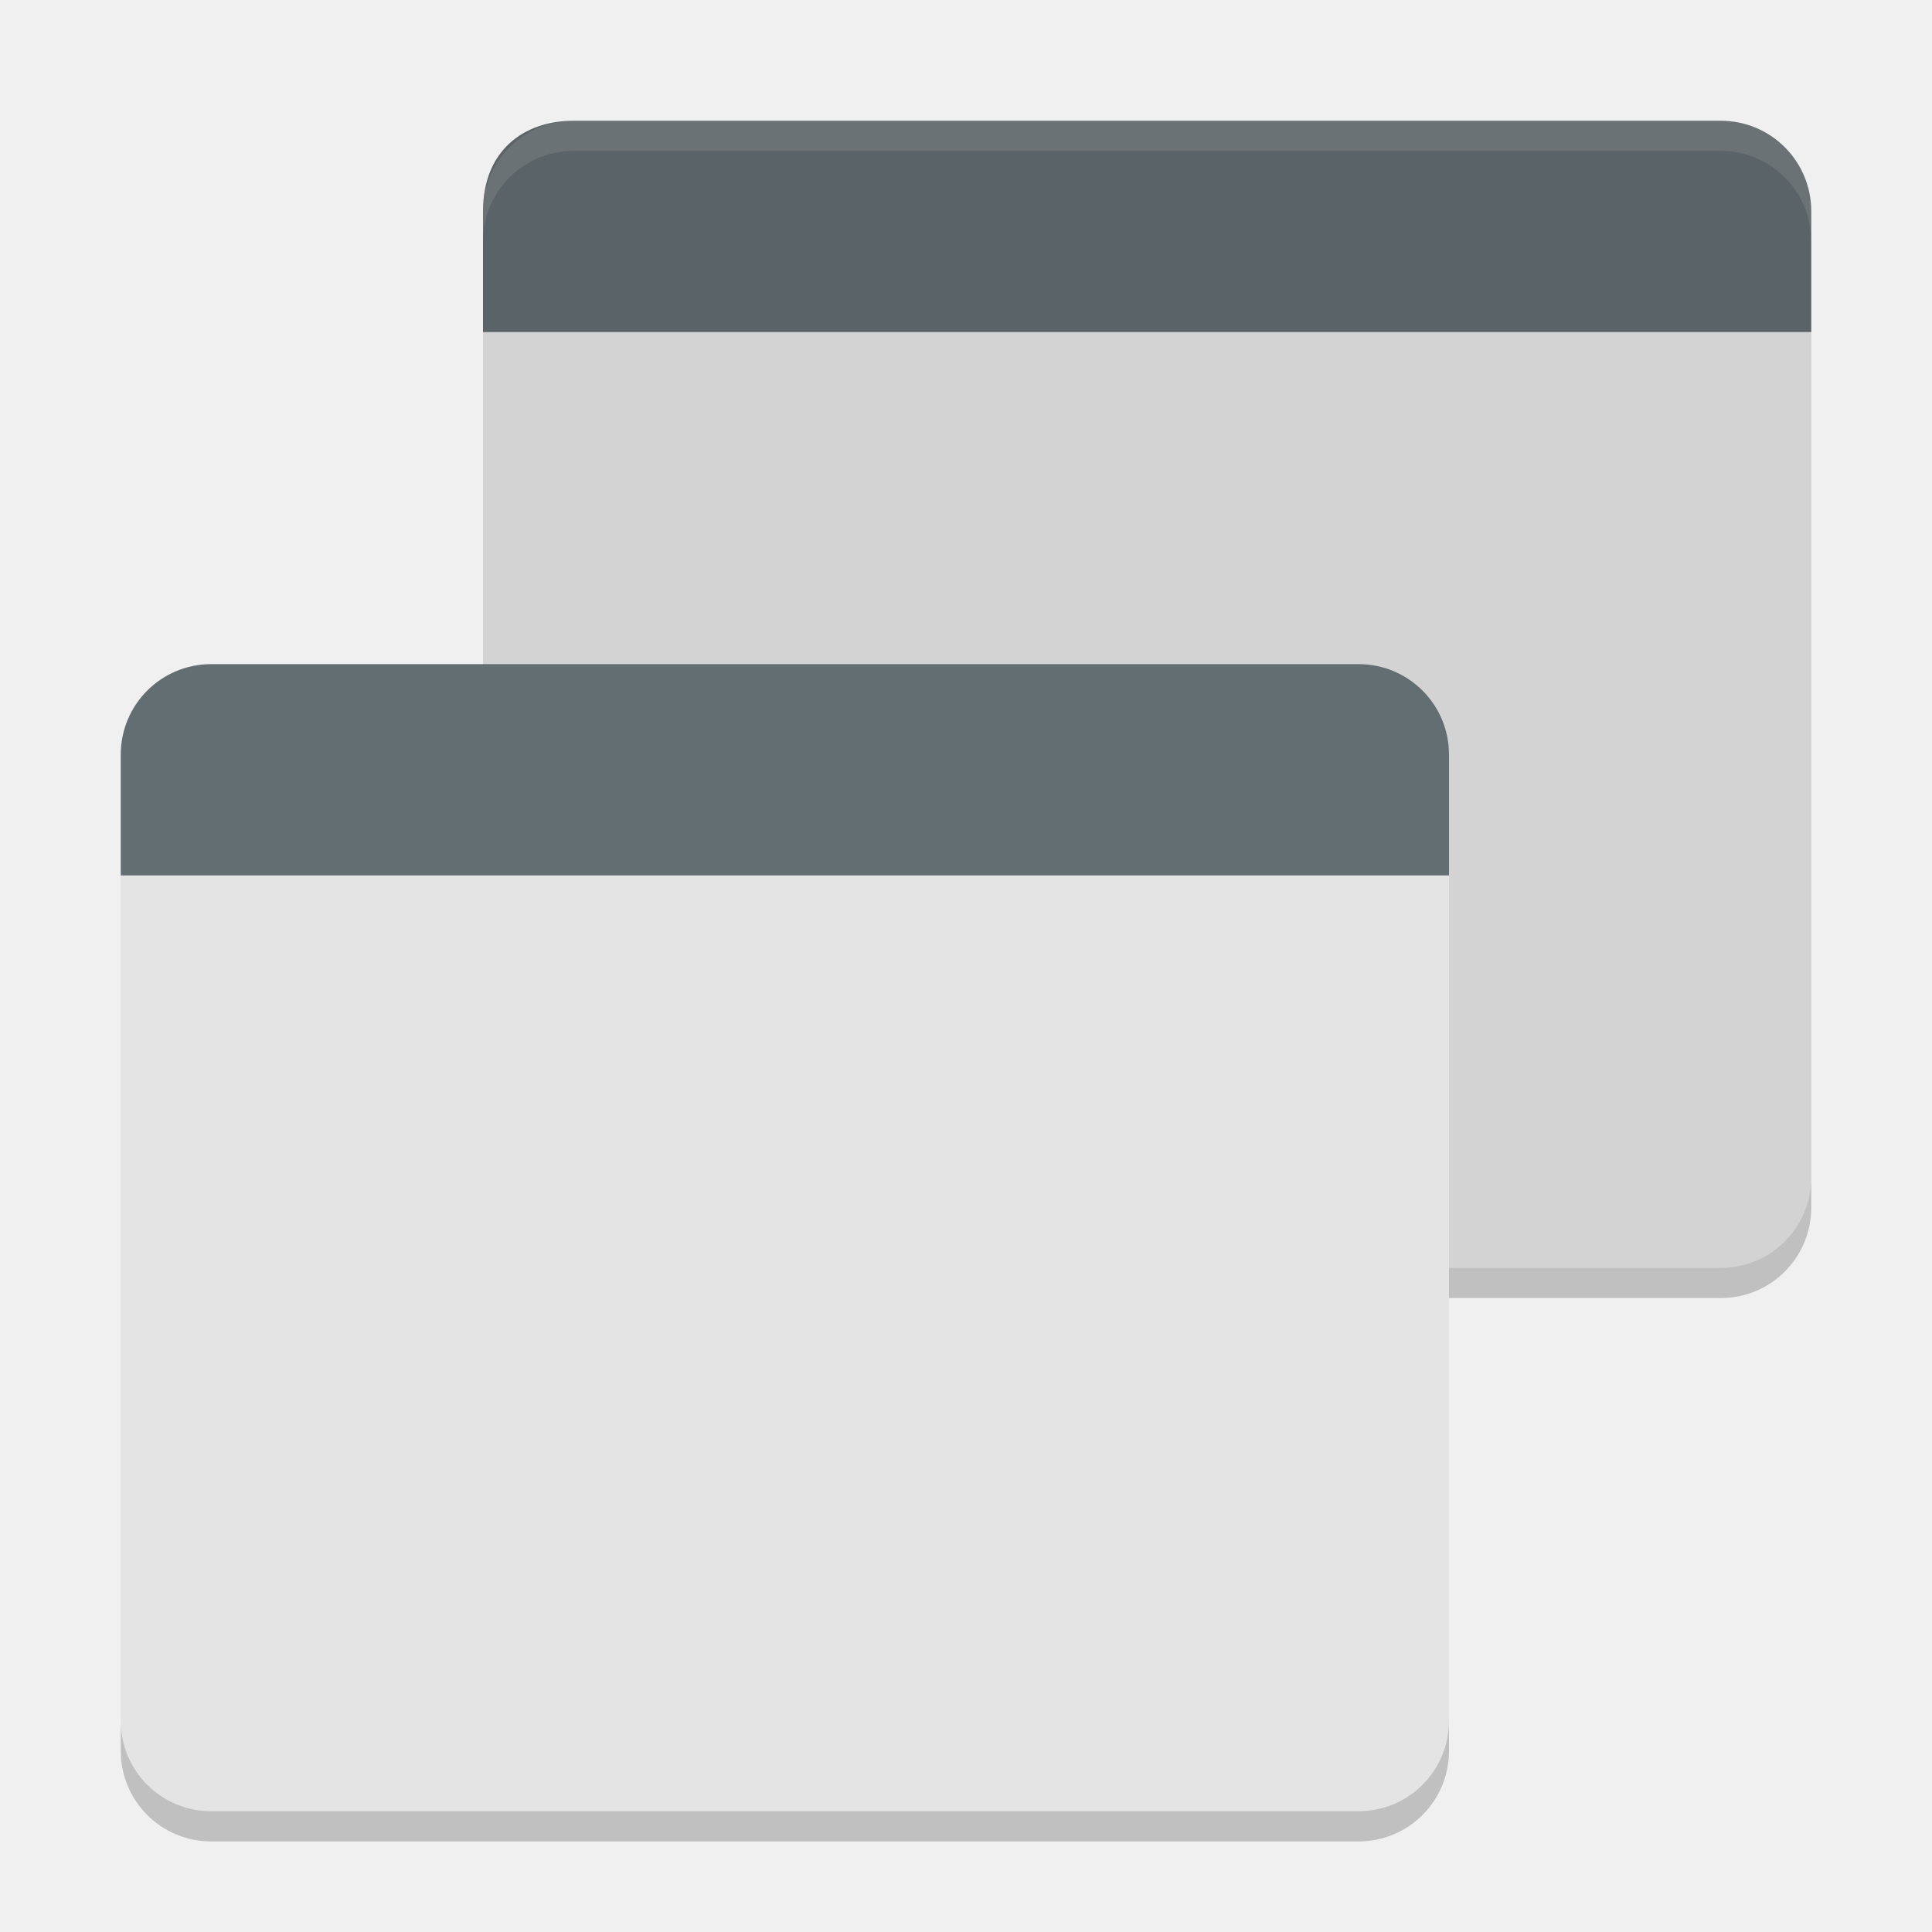
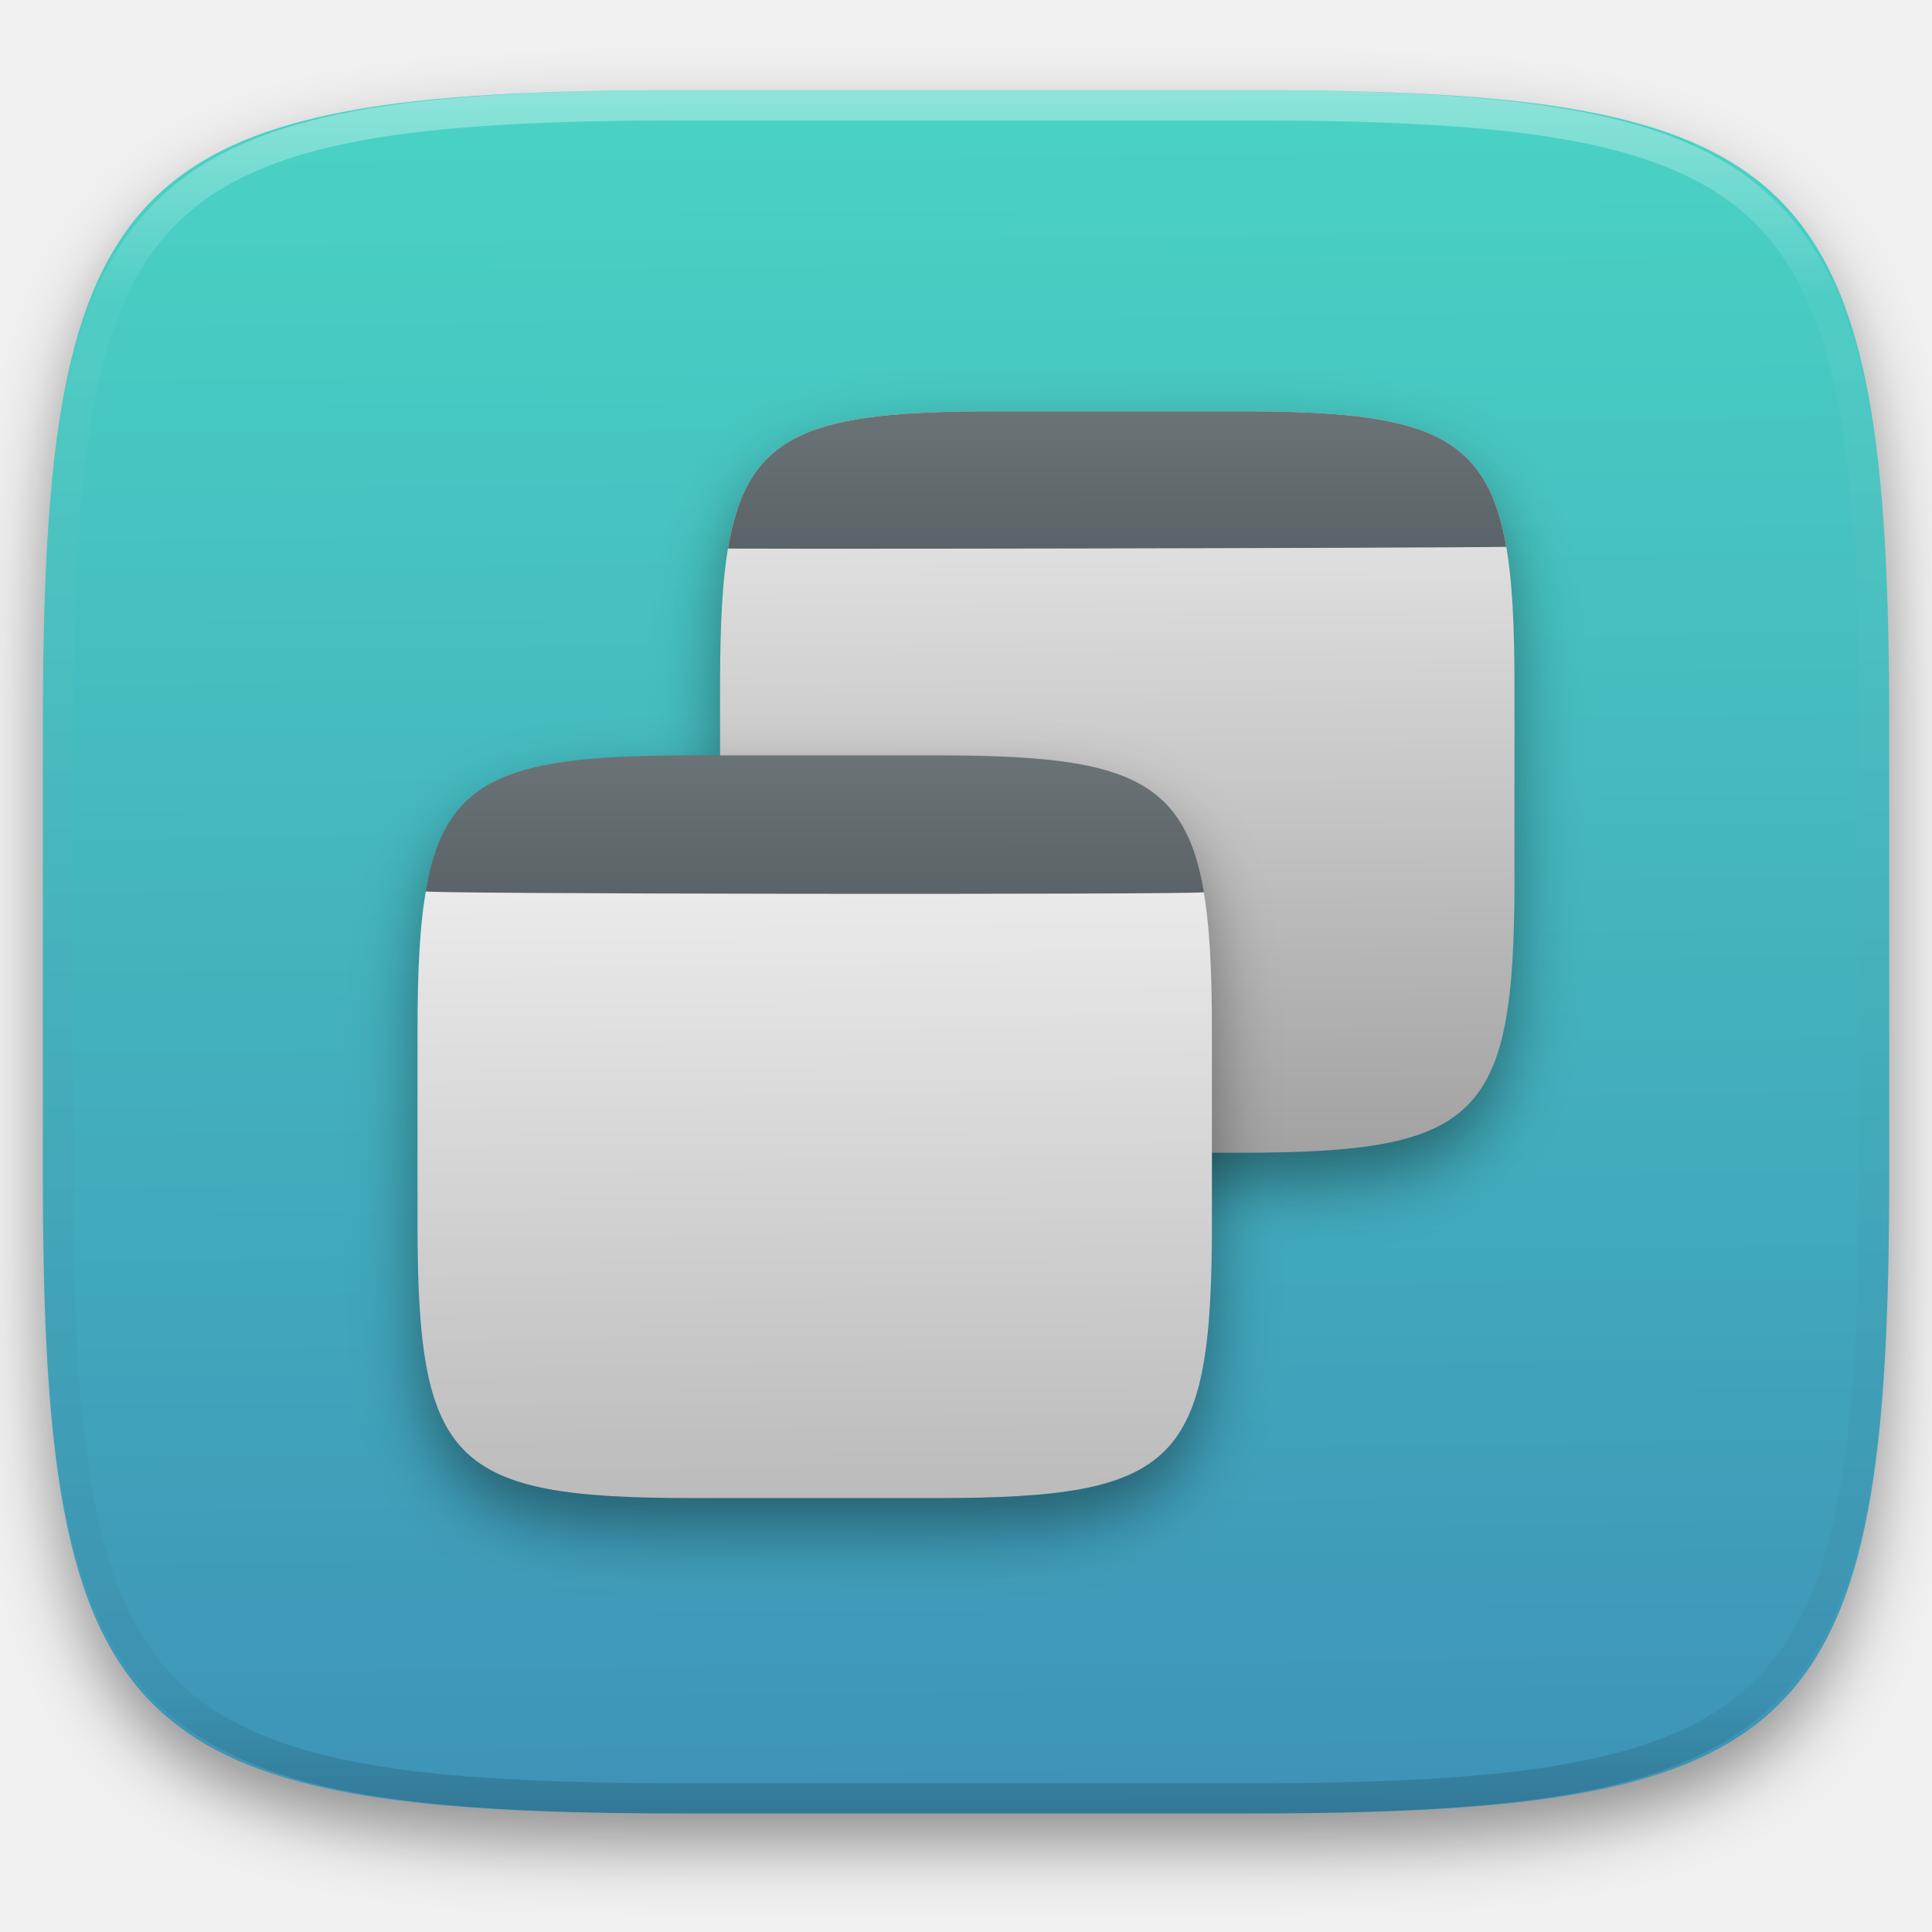
- <svg xmlns="http://www.w3.org/2000/svg" width="64" height="64" version="1">
-   <path style="fill:#d3d3d3" d="M 19,4 C 18.704,4 18.426,4.058 18.156,4.137 18.429,4.071 18.7,4 19,4 Z m -3,6.9 0,28.1 c 0,1.662 1.338,3 3,3 l 38,0 c 1.662,0 3,-1.338 3,-3 l 0,-28.1 z" />
-   <path style="opacity:0.2" d="m 16,39 0,1 c 0,1.662 1.338,3 3,3 l 38,0 c 1.662,0 3,-1.338 3,-3 l 0,-1 c 0,1.662 -1.338,3 -3,3 l -38,0 c -1.662,0 -3,-1.338 -3,-3 z" />
-   <path style="fill:#e4e4e4" d="M 4,28.9 4,57 c 0,1.662 1.338,3 3,3 l 38,0 c 1.662,0 3,-1.338 3,-3 l 0,-28.1 z" />
-   <path style="fill:#636e73" d="m 7,22 c -1.662,0 -3,1.338 -3,3 l 0,4 44,0 0,-4 c 0,-1.662 -1.338,-3 -3,-3 z" />
-   <path style="fill:#5a6367" d="m 19,4 c -1.662,0 -3,1 -3,3 l 0,4 44,0 0,-4 C 60,5.338 58.662,4 57,4 Z" />
-   <path style="opacity:0.1;fill:#ffffff" d="M 19 4 C 17.338 4 16 5.338 16 7 L 16 8 C 16 6.338 17.338 5 19 5 L 57 5 C 58.662 5 60 6.338 60 8 L 60 7 C 60 5.338 58.662 4 57 4 L 19 4 z" />
-   <path style="opacity:0.2" d="m 4,57 0,1 c 0,1.662 1.338,3 3,3 l 38,0 c 1.662,0 3,-1.338 3,-3 l 0,-1 c 0,1.662 -1.338,3 -3,3 L 7,60 C 5.338,60 4,58.662 4,57 Z" />
+ <svg xmlns="http://www.w3.org/2000/svg" style="isolation:isolate" viewBox="0 0 256 256" width="256" height="256">
+   <defs>
+     <filter id="b5TCWffM5yc2rn4lUukAaMLwGj5aUOCw" x="-200%" y="-200%" width="400%" height="400%" filterUnits="objectBoundingBox" color-interpolation-filters="sRGB">
+       <feGaussianBlur in="SourceGraphic" stdDeviation="4.294" />
+       <feOffset dx="0" dy="4" result="pf_100_offsetBlur" />
+       <feFlood flood-color="#000000" flood-opacity="0.4" />
+       <feComposite in2="pf_100_offsetBlur" operator="in" result="pf_100_dropShadow" />
+       <feBlend in="SourceGraphic" in2="pf_100_dropShadow" mode="normal" />
+     </filter>
+   </defs>
+   <g filter="url(#b5TCWffM5yc2rn4lUukAaMLwGj5aUOCw)">
+     <linearGradient id="_lgradient_14" x1="0.518" y1="-0.194" x2="0.532" y2="1.208" gradientTransform="matrix(244.6483,0,0,228.3384,5.681691,11.95)" gradientUnits="userSpaceOnUse">
+       <stop offset="0%" stop-opacity="1" style="stop-color:rgb(76,224,198)" />
+       <stop offset="100%" stop-opacity="1" style="stop-color:rgb(59,133,181)" />
+     </linearGradient>
+     <path d=" M 165.691 11.95 C 239.746 11.95 250.33 22.507 250.33 96.494 L 250.33 155.745 C 250.33 229.731 239.746 240.288 165.691 240.288 L 90.321 240.288 C 16.265 240.288 5.682 229.731 5.682 155.745 L 5.682 96.494 C 5.682 22.507 16.265 11.95 90.321 11.95 L 165.691 11.95 Z " id="shape" fill="url(#_lgradient_14)" />
+   </g>
+   <g id="windows">
+     <g id="window 2">
+       <defs>
+         <filter id="vMOcoZ1WFngjW62eJoaZUv3ED9GJ1pvr" x="-200%" y="-200%" width="400%" height="400%" filterUnits="objectBoundingBox" color-interpolation-filters="sRGB">
+           <feGaussianBlur in="SourceGraphic" stdDeviation="4.294" />
+           <feOffset dx="0" dy="4" result="pf_100_offsetBlur" />
+           <feFlood flood-color="#000000" flood-opacity="0.4" />
+           <feComposite in2="pf_100_offsetBlur" operator="in" result="pf_100_dropShadow" />
+           <feBlend in="SourceGraphic" in2="pf_100_dropShadow" mode="normal" />
+         </filter>
+       </defs>
+       <g filter="url(#vMOcoZ1WFngjW62eJoaZUv3ED9GJ1pvr)">
+         <linearGradient id="_lgradient_15" x1="0.544" y1="0.998" x2="0.538" y2="0.185" gradientTransform="matrix(105.2638,0,0,98.24623,95.41342,54.5)" gradientUnits="userSpaceOnUse">
+           <stop offset="0%" stop-opacity="1" style="stop-color:rgb(162,162,162)" />
+           <stop offset="100%" stop-opacity="1" style="stop-color:rgb(223,223,223)" />
+         </linearGradient>
+         <path d=" M 164.26 54.5 C 196.123 54.5 200.677 59.042 200.677 90.876 L 200.677 116.37 C 200.677 148.204 196.123 152.746 164.26 152.746 L 131.831 152.746 C 99.967 152.746 95.413 148.204 95.413 116.37 L 95.413 90.876 C 95.413 59.042 99.967 54.5 131.831 54.5 L 164.26 54.5 Z " id="shape" fill="url(#_lgradient_15)" />
+       </g>
+       <linearGradient id="_lgradient_16" x1="0.492" y1="-0.006" x2="0.493" y2="0.999" gradientTransform="matrix(103.6722,0,0,18.2122,95.92049,54.5)" gradientUnits="userSpaceOnUse">
+         <stop offset="0%" stop-opacity="1" style="stop-color:rgb(255,69,0)" />
+         <stop offset="0%" stop-opacity="1" style="stop-color:rgb(107,115,119)" />
+         <stop offset="100%" stop-opacity="1" style="stop-color:rgb(90,99,103)" />
+       </linearGradient>
+       <path d=" M 164.26 54.5 C 188.528 54.5 196.954 57.135 199.593 72.455 C 192.22 72.627 87.493 72.814 96.465 72.647 C 99.066 57.157 107.462 54.5 131.831 54.5 L 164.26 54.5 Z " id="menubar" fill="url(#_lgradient_16)" />
+     </g>
+     <g id="window 1">
+       <defs>
+         <filter id="Br2zqZvr0cqMoDxP3Rh0bPnAwEmvWlO0" x="-200%" y="-200%" width="400%" height="400%" filterUnits="objectBoundingBox" color-interpolation-filters="sRGB">
+           <feGaussianBlur in="SourceGraphic" stdDeviation="4.294" />
+           <feOffset dx="0" dy="4" result="pf_100_offsetBlur" />
+           <feFlood flood-color="#000000" flood-opacity="0.4" />
+           <feComposite in2="pf_100_offsetBlur" operator="in" result="pf_100_dropShadow" />
+           <feBlend in="SourceGraphic" in2="pf_100_dropShadow" mode="normal" />
+         </filter>
+       </defs>
+       <g filter="url(#Br2zqZvr0cqMoDxP3Rh0bPnAwEmvWlO0)">
+         <linearGradient id="_lgradient_17" x1="0.544" y1="0.998" x2="0.538" y2="0.185" gradientTransform="matrix(105.2638,0,0,98.24623,55.32276,100.2538)" gradientUnits="userSpaceOnUse">
+           <stop offset="0%" stop-opacity="1" style="stop-color:rgb(187,187,187)" />
+           <stop offset="100%" stop-opacity="1" style="stop-color:rgb(234,234,234)" />
+         </linearGradient>
+         <path d=" M 124.169 100.254 C 156.033 100.254 160.587 104.796 160.587 136.63 L 160.587 162.124 C 160.587 193.957 156.033 198.5 124.169 198.5 L 91.74 198.5 C 59.877 198.5 55.323 193.957 55.323 162.124 L 55.323 136.63 C 55.323 104.796 59.877 100.254 91.74 100.254 L 124.169 100.254 Z " id="shape" fill="url(#_lgradient_17)" />
+       </g>
+       <linearGradient id="_lgradient_18" x1="0.492" y1="-0.006" x2="0.493" y2="0.999" gradientTransform="matrix(103.2456,0,0,18.34727,56.28791,100.092)" gradientUnits="userSpaceOnUse">
+         <stop offset="0%" stop-opacity="1" style="stop-color:rgb(255,69,0)" />
+         <stop offset="0%" stop-opacity="1" style="stop-color:rgb(107,115,119)" />
+         <stop offset="100%" stop-opacity="1" style="stop-color:rgb(90,99,103)" />
+       </linearGradient>
+       <path d=" M 124.169 100.092 C 148.535 100.092 156.931 102.748 159.534 118.232 C 157.098 118.573 52.37 118.473 56.401 118.082 C 59.033 102.731 67.454 100.092 91.74 100.092 L 124.169 100.092 Z " id="menubar" fill="url(#_lgradient_18)" />
+     </g>
+   </g>
+   <g opacity="0.4">
+     <linearGradient id="_lgradient_19" x1="0.517" y1="0" x2="0.517" y2="1" gradientTransform="matrix(244.65,0,0,228.34,5.68,11.95)" gradientUnits="userSpaceOnUse">
+       <stop offset="0%" stop-opacity="1" style="stop-color:rgb(255,255,255)" />
+       <stop offset="12.5%" stop-opacity="0.098" style="stop-color:rgb(255,255,255)" />
+       <stop offset="92.5%" stop-opacity="0.098" style="stop-color:rgb(0,0,0)" />
+       <stop offset="100%" stop-opacity="0.498" style="stop-color:rgb(0,0,0)" />
+     </linearGradient>
+     <path d=" M 165.068 11.951 C 169.396 11.941 173.724 11.991 178.052 12.089 C 181.927 12.167 185.803 12.315 189.678 12.541 C 193.131 12.737 196.583 13.022 200.026 13.395 C 203.085 13.73 206.144 14.181 209.174 14.741 C 211.889 15.243 214.574 15.881 217.22 16.657 C 219.62 17.355 221.971 18.219 224.243 19.241 C 226.358 20.184 228.384 21.304 230.302 22.591 C 232.142 23.829 233.863 25.244 235.437 26.806 C 237.001 28.378 238.417 30.088 239.656 31.925 C 240.945 33.841 242.066 35.865 243.02 37.967 C 244.043 40.247 244.909 42.585 245.617 44.972 C 246.394 47.615 247.034 50.297 247.535 53.009 C 248.096 56.035 248.548 59.081 248.883 62.136 C 249.257 65.575 249.542 69.014 249.739 72.462 C 249.965 76.323 250.112 80.194 250.201 84.055 C 250.289 88.378 250.339 92.701 250.329 97.014 L 250.329 155.226 C 250.339 159.549 250.289 163.862 250.201 168.185 C 250.112 172.056 249.965 175.917 249.739 179.778 C 249.542 183.226 249.257 186.675 248.883 190.104 C 248.548 193.159 248.096 196.215 247.535 199.241 C 247.034 201.943 246.394 204.625 245.617 207.268 C 244.909 209.655 244.043 212.003 243.02 214.273 C 242.066 216.385 240.945 218.399 239.656 220.315 C 238.417 222.152 237.001 223.872 235.437 225.434 C 233.863 226.996 232.142 228.411 230.302 229.649 C 228.384 230.936 226.358 232.056 224.243 232.999 C 221.971 234.021 219.62 234.885 217.22 235.593 C 214.574 236.369 211.889 237.007 209.174 237.499 C 206.144 238.068 203.085 238.51 200.026 238.845 C 196.583 239.218 193.131 239.503 189.678 239.699 C 185.803 239.925 181.927 240.073 178.052 240.161 C 173.724 240.249 169.396 240.299 165.068 240.289 L 90.942 240.289 C 86.614 240.299 82.286 240.249 77.958 240.161 C 74.083 240.073 70.207 239.925 66.332 239.699 C 62.879 239.503 59.427 239.218 55.984 238.845 C 52.925 238.51 49.866 238.068 46.836 237.499 C 44.121 237.007 41.436 236.369 38.79 235.593 C 36.39 234.885 34.039 234.021 31.767 232.999 C 29.652 232.056 27.626 230.936 25.708 229.649 C 23.868 228.411 22.147 226.996 20.573 225.434 C 19.009 223.872 17.593 222.152 16.354 220.315 C 15.065 218.399 13.944 216.385 12.99 214.273 C 11.967 212.003 11.101 209.655 10.393 207.268 C 9.616 204.625 8.976 201.943 8.475 199.241 C 7.914 196.215 7.462 193.159 7.127 190.104 C 6.753 186.675 6.468 183.226 6.271 179.778 C 6.045 175.917 5.898 172.056 5.809 168.185 C 5.721 163.862 5.671 159.549 5.681 155.226 L 5.681 97.014 C 5.671 92.701 5.721 88.378 5.809 84.055 C 5.898 80.194 6.045 76.323 6.271 72.462 C 6.468 69.014 6.753 65.575 7.127 62.136 C 7.462 59.081 7.914 56.035 8.475 53.009 C 8.976 50.297 9.616 47.615 10.393 44.972 C 11.101 42.585 11.967 40.247 12.99 37.967 C 13.944 35.865 15.065 33.841 16.354 31.925 C 17.593 30.088 19.009 28.378 20.573 26.806 C 22.147 25.244 23.868 23.829 25.708 22.591 C 27.626 21.304 29.652 20.184 31.767 19.241 C 34.039 18.219 36.39 17.355 38.79 16.657 C 41.436 15.881 44.121 15.243 46.836 14.741 C 49.866 14.181 52.925 13.73 55.984 13.395 C 59.427 13.022 62.879 12.737 66.332 12.541 C 70.207 12.315 74.083 12.167 77.958 12.089 C 82.286 11.991 86.614 11.941 90.942 11.951 L 165.068 11.951 Z  M 165.078 15.96 C 169.376 15.95 173.675 15.999 177.973 16.087 C 181.8 16.176 185.626 16.323 189.452 16.539 C 192.836 16.736 196.219 17.011 199.583 17.384 C 202.554 17.699 205.515 18.131 208.446 18.681 C 211.023 19.153 213.58 19.762 216.099 20.499 C 218.322 21.147 220.495 21.953 222.6 22.896 C 224.509 23.751 226.338 24.763 228.069 25.922 C 229.692 27.013 231.207 28.26 232.594 29.646 C 233.981 31.031 235.23 32.544 236.332 34.165 C 237.492 35.894 238.506 37.712 239.361 39.608 C 240.306 41.72 241.112 43.892 241.761 46.102 C 242.509 48.617 243.109 51.162 243.591 53.736 C 244.132 56.664 244.565 59.611 244.889 62.578 C 245.263 65.938 245.539 69.308 245.735 72.688 C 245.952 76.51 246.109 80.322 246.188 84.144 C 246.276 88.437 246.325 92.721 246.325 97.014 C 246.325 97.014 246.325 97.014 246.325 97.014 L 246.325 155.226 C 246.325 155.226 246.325 155.226 246.325 155.226 C 246.325 159.519 246.276 163.803 246.188 168.096 C 246.109 171.918 245.952 175.74 245.735 179.552 C 245.539 182.932 245.263 186.302 244.889 189.672 C 244.565 192.629 244.132 195.576 243.591 198.504 C 243.109 201.078 242.509 203.623 241.761 206.138 C 241.112 208.358 240.306 210.52 239.361 212.632 C 238.506 214.528 237.492 216.356 236.332 218.075 C 235.23 219.706 233.981 221.219 232.594 222.604 C 231.207 223.98 229.692 225.227 228.069 226.318 C 226.338 227.477 224.509 228.489 222.6 229.344 C 220.495 230.297 218.322 231.093 216.099 231.741 C 213.58 232.478 211.023 233.087 208.446 233.559 C 205.515 234.109 202.554 234.541 199.583 234.865 C 196.219 235.229 192.836 235.514 189.452 235.701 C 185.626 235.917 181.8 236.074 177.973 236.153 C 173.675 236.251 169.376 236.29 165.078 236.29 C 165.078 236.29 165.078 236.29 165.068 236.29 L 90.942 236.29 C 90.932 236.29 90.932 236.29 90.932 236.29 C 86.634 236.29 82.335 236.251 78.037 236.153 C 74.21 236.074 70.384 235.917 66.558 235.701 C 63.174 235.514 59.791 235.229 56.427 234.865 C 53.456 234.541 50.495 234.109 47.564 233.559 C 44.987 233.087 42.43 232.478 39.911 231.741 C 37.688 231.093 35.515 230.297 33.41 229.344 C 31.501 228.489 29.672 227.477 27.941 226.318 C 26.318 225.227 24.803 223.98 23.416 222.604 C 22.029 221.219 20.78 219.706 19.678 218.075 C 18.518 216.356 17.504 214.528 16.649 212.632 C 15.704 210.52 14.898 208.358 14.249 206.138 C 13.501 203.623 12.901 201.078 12.419 198.504 C 11.878 195.576 11.445 192.629 11.121 189.672 C 10.747 186.302 10.472 182.932 10.275 179.552 C 10.058 175.74 9.901 171.918 9.822 168.096 C 9.734 163.803 9.685 159.519 9.685 155.226 C 9.685 155.226 9.685 155.226 9.685 155.226 L 9.685 97.014 C 9.685 97.014 9.685 97.014 9.685 97.014 C 9.685 92.721 9.734 88.437 9.822 84.144 C 9.901 80.322 10.058 76.51 10.275 72.688 C 10.472 69.308 10.747 65.938 11.121 62.578 C 11.445 59.611 11.878 56.664 12.419 53.736 C 12.901 51.162 13.501 48.617 14.249 46.102 C 14.898 43.892 15.704 41.72 16.649 39.608 C 17.504 37.712 18.518 35.894 19.678 34.165 C 20.78 32.544 22.029 31.031 23.416 29.646 C 24.803 28.26 26.318 27.013 27.941 25.922 C 29.672 24.763 31.501 23.751 33.41 22.896 C 35.515 21.953 37.688 21.147 39.911 20.499 C 42.43 19.762 44.987 19.153 47.564 18.681 C 50.495 18.131 53.456 17.699 56.427 17.384 C 59.791 17.011 63.174 16.736 66.558 16.539 C 70.384 16.323 74.21 16.176 78.037 16.087 C 82.335 15.999 86.634 15.95 90.932 15.96 C 90.932 15.96 90.932 15.96 90.942 15.96 L 165.068 15.96 C 165.078 15.96 165.078 15.96 165.078 15.96 Z " fill-rule="evenodd" id="highlight" fill="url(#_lgradient_19)" />
+   </g>
</svg>
